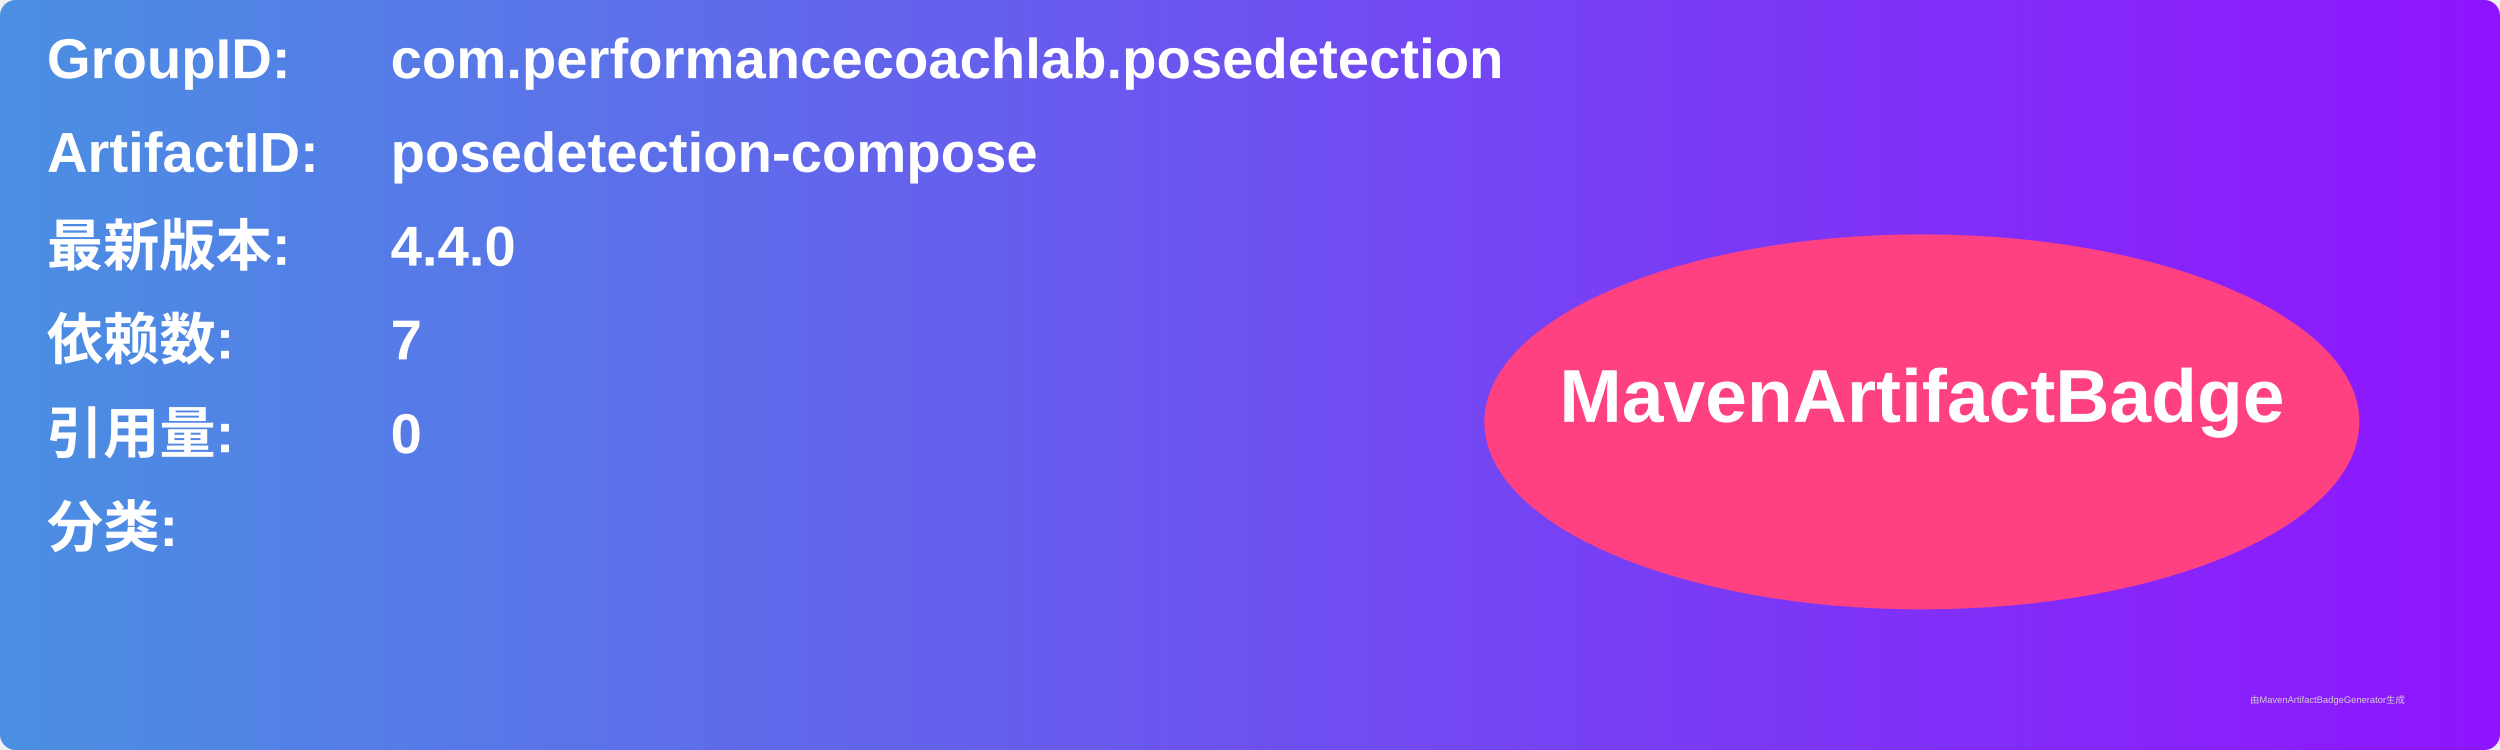
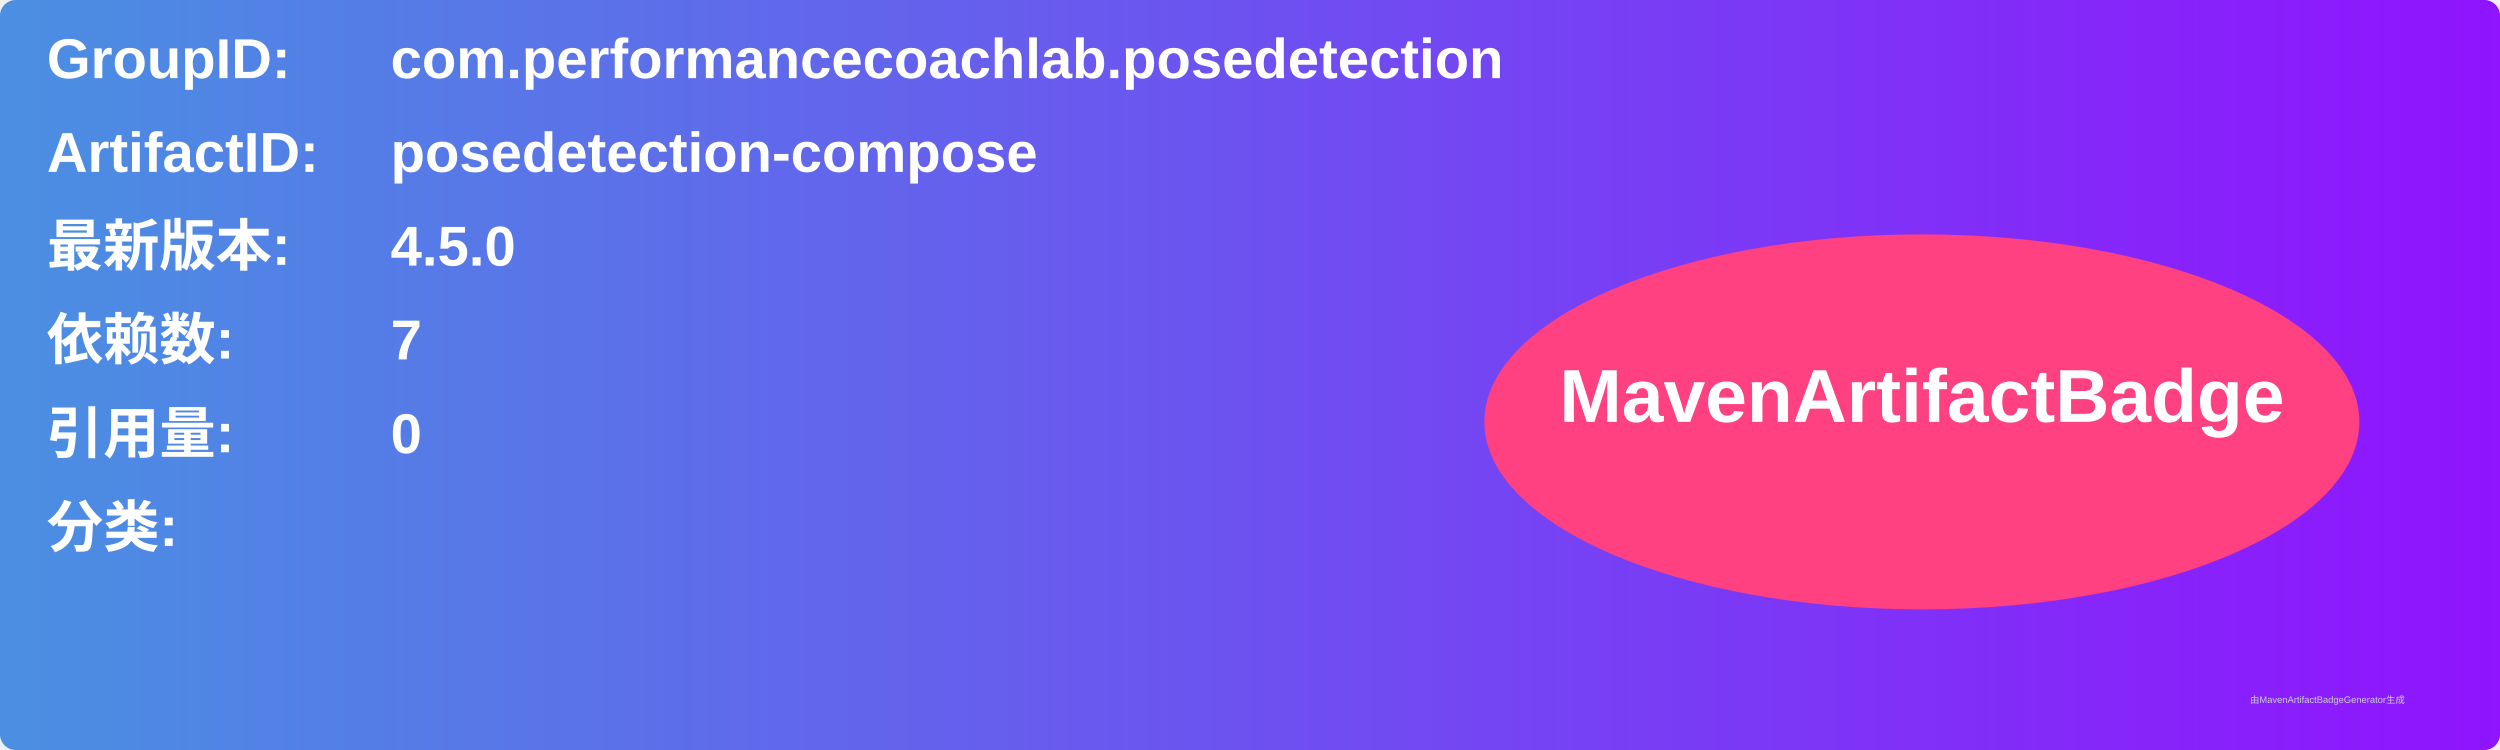
<svg xmlns="http://www.w3.org/2000/svg" width="800" height="240" viewBox="0 0 800 240">
  <linearGradient id="grad" x1="0%" y1="0%" x2="100%" y2="0%">
    <stop offset="0%" stop-color="#4a90e2" />
    <stop offset="100%" stop-color="#9013fe" />
  </linearGradient>
  <rect width="100%" height="100%" rx="5" ry="5" fill="url(#grad)" />
  <g transform="translate(15, 15)">
    <text x="0" y="10" font-family="Arial" font-size="18" fill="white" font-weight="bold" width="260">GroupID:</text>
    <text x="110" y="10" font-family="Arial" font-size="18" fill="white" font-weight="bold" width="460">com.performancecoachlab.posedetection</text>
    <text x="0" y="40" font-family="Arial" font-size="18" fill="white" font-weight="bold" width="260">ArtifactID:</text>
    <text x="110" y="40" font-family="Arial" font-size="18" fill="white" font-weight="bold" width="460">posedetection-compose</text>
    <text x="0" y="70" font-family="Arial" font-size="18" fill="white" font-weight="bold">最新版本:</text>
    <text x="110" y="70" font-family="Arial" font-size="18" fill="white" font-weight="bold">
-       <tspan font-weight="bold">4.4.0</tspan>
+       <tspan font-weight="bold">4.5.0</tspan>
    </text>
    <text x="0" y="100" font-family="Arial" font-size="18" fill="white" font-weight="bold">依赖数: </text>
    <text x="110" y="100" font-family="Arial" font-size="18" fill="white">
      <tspan font-weight="bold">7</tspan>
    </text>
    <text x="0" y="130" font-family="Arial" font-size="18" fill="white" font-weight="bold">引用量: </text>
    <text x="110" y="130" font-family="Arial" font-size="18" fill="white">
      <tspan font-weight="bold">0</tspan>
    </text>
    <text x="0" y="160" font-family="Arial" font-size="18" fill="white" font-weight="bold">分类:</text>
    <text x="10" y="190" font-family="Arial" font-size="10" fill="white">
      <tspan font-weight="bold" />
    </text>
    <ellipse cx="600" cy="120" rx="140" ry="60" fill="#ff4081" />
    <text x="600" y="120" text-anchor="middle" font-family="Arial" font-size="24" fill="white" font-weight="bold">MavenArtifactBadge</text>
  </g>
  <text x="720" y="225" font-family="Arial" font-size="3" fill="#d0d0d0">由MavenArtifactBadgeGenerator生成</text>
</svg>
